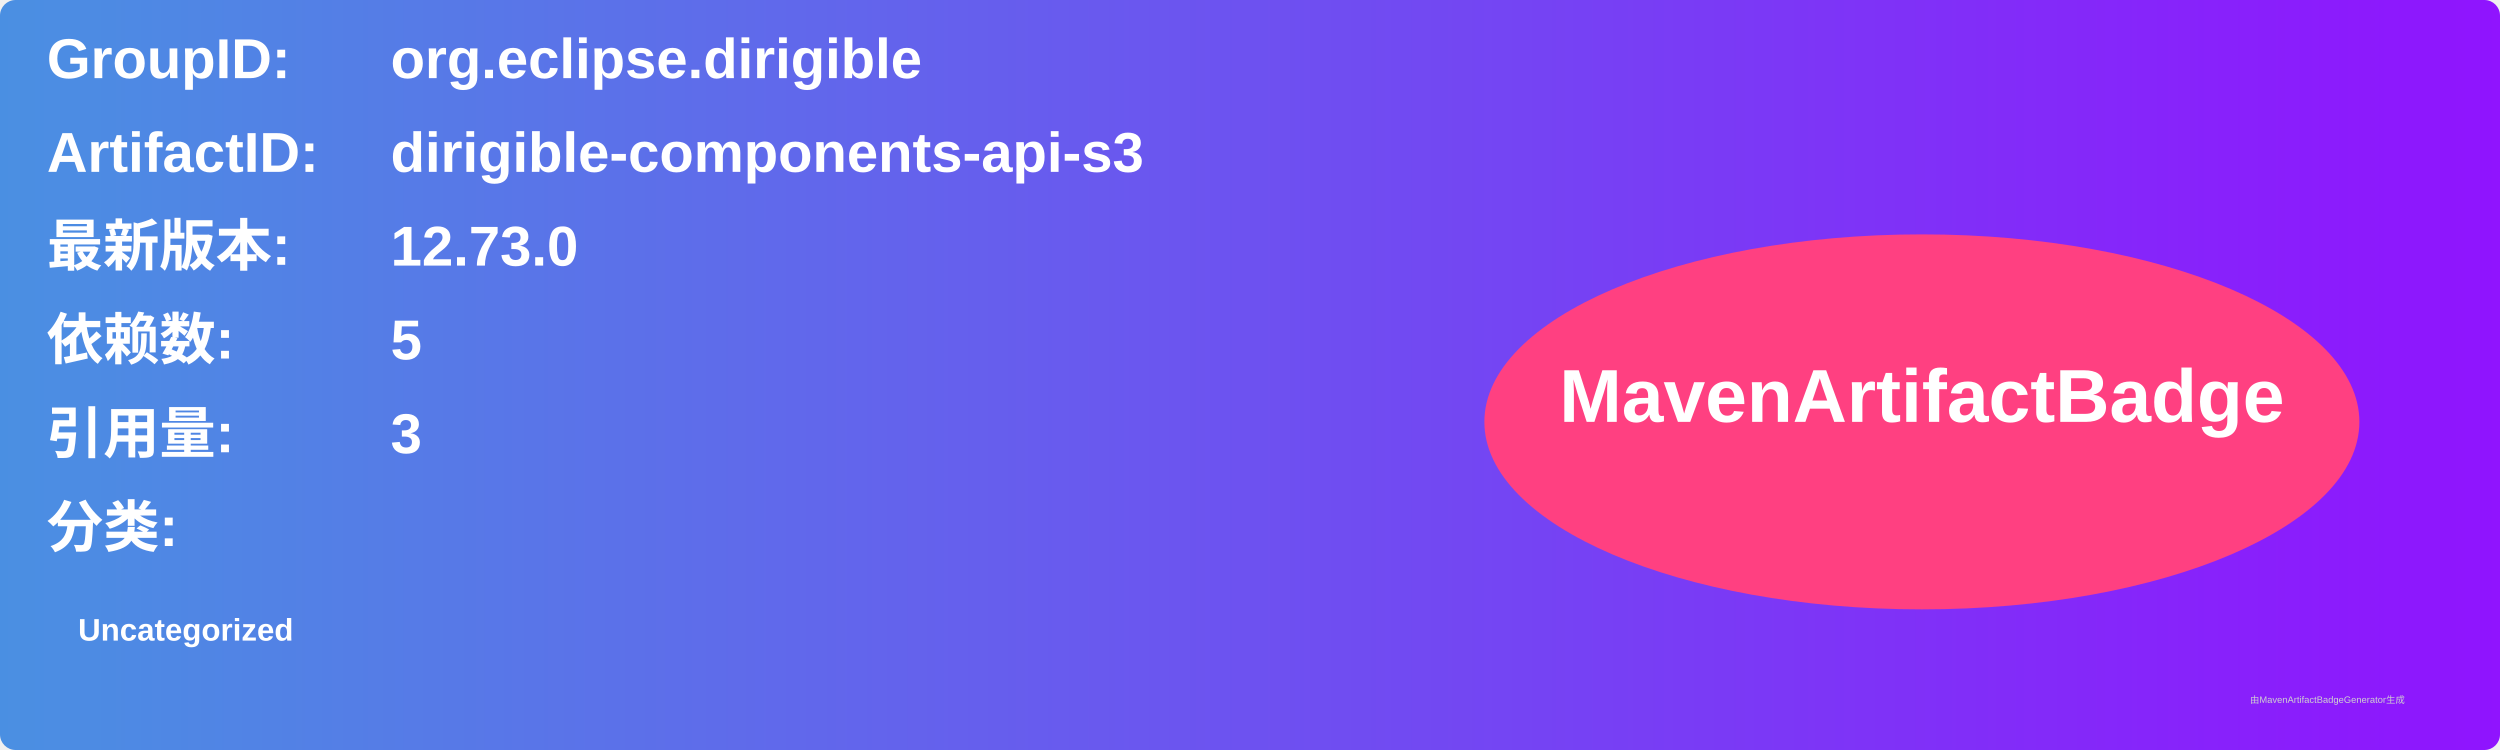
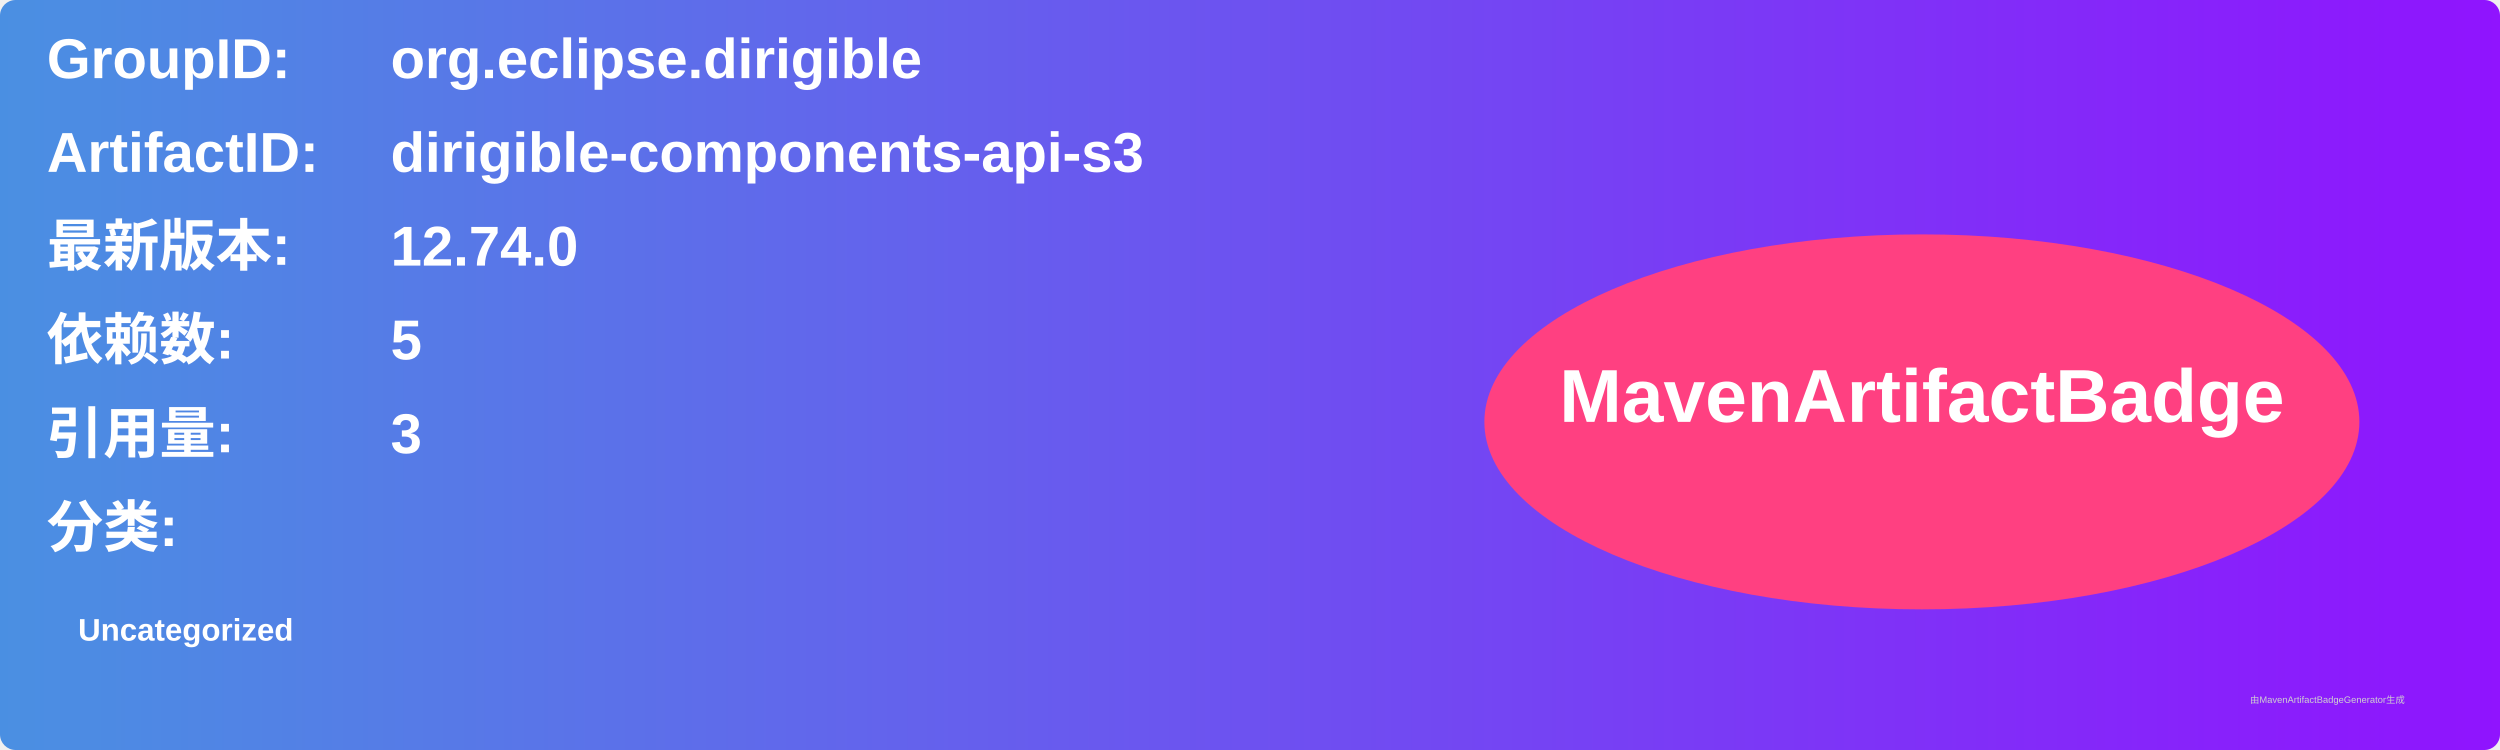
<svg xmlns="http://www.w3.org/2000/svg" width="800" height="240" viewBox="0 0 800 240">
  <linearGradient id="grad" x1="0%" y1="0%" x2="100%" y2="0%">
    <stop offset="0%" stop-color="#4a90e2" />
    <stop offset="100%" stop-color="#9013fe" />
  </linearGradient>
  <rect width="100%" height="100%" rx="5" ry="5" fill="url(#grad)" />
  <g transform="translate(15, 15)">
    <text x="0" y="10" font-family="Arial" font-size="18" fill="white" font-weight="bold" width="260">GroupID:</text>
    <text x="110" y="10" font-family="Arial" font-size="18" fill="white" font-weight="bold" width="460">org.eclipse.dirigible</text>
    <text x="0" y="40" font-family="Arial" font-size="18" fill="white" font-weight="bold" width="260">ArtifactID:</text>
    <text x="110" y="40" font-family="Arial" font-size="18" fill="white" font-weight="bold" width="460">dirigible-components-api-s3</text>
    <text x="0" y="70" font-family="Arial" font-size="18" fill="white" font-weight="bold">最新版本:</text>
    <text x="110" y="70" font-family="Arial" font-size="18" fill="white" font-weight="bold">
-       <tspan font-weight="bold">12.73.0</tspan>
+       <tspan font-weight="bold">12.74.0</tspan>
    </text>
    <text x="0" y="100" font-family="Arial" font-size="18" fill="white" font-weight="bold">依赖数: </text>
    <text x="110" y="100" font-family="Arial" font-size="18" fill="white">
      <tspan font-weight="bold">5</tspan>
    </text>
    <text x="0" y="130" font-family="Arial" font-size="18" fill="white" font-weight="bold">引用量: </text>
    <text x="110" y="130" font-family="Arial" font-size="18" fill="white">
      <tspan font-weight="bold">3</tspan>
    </text>
    <text x="0" y="160" font-family="Arial" font-size="18" fill="white" font-weight="bold">分类:</text>
    <text x="10" y="190" font-family="Arial" font-size="10" fill="white">
      <tspan font-weight="bold">Uncategorized</tspan>
    </text>
    <ellipse cx="600" cy="120" rx="140" ry="60" fill="#ff4081" />
    <text x="600" y="120" text-anchor="middle" font-family="Arial" font-size="24" fill="white" font-weight="bold">MavenArtifactBadge</text>
  </g>
  <text x="720" y="225" font-family="Arial" font-size="3" fill="#d0d0d0">由MavenArtifactBadgeGenerator生成</text>
</svg>
